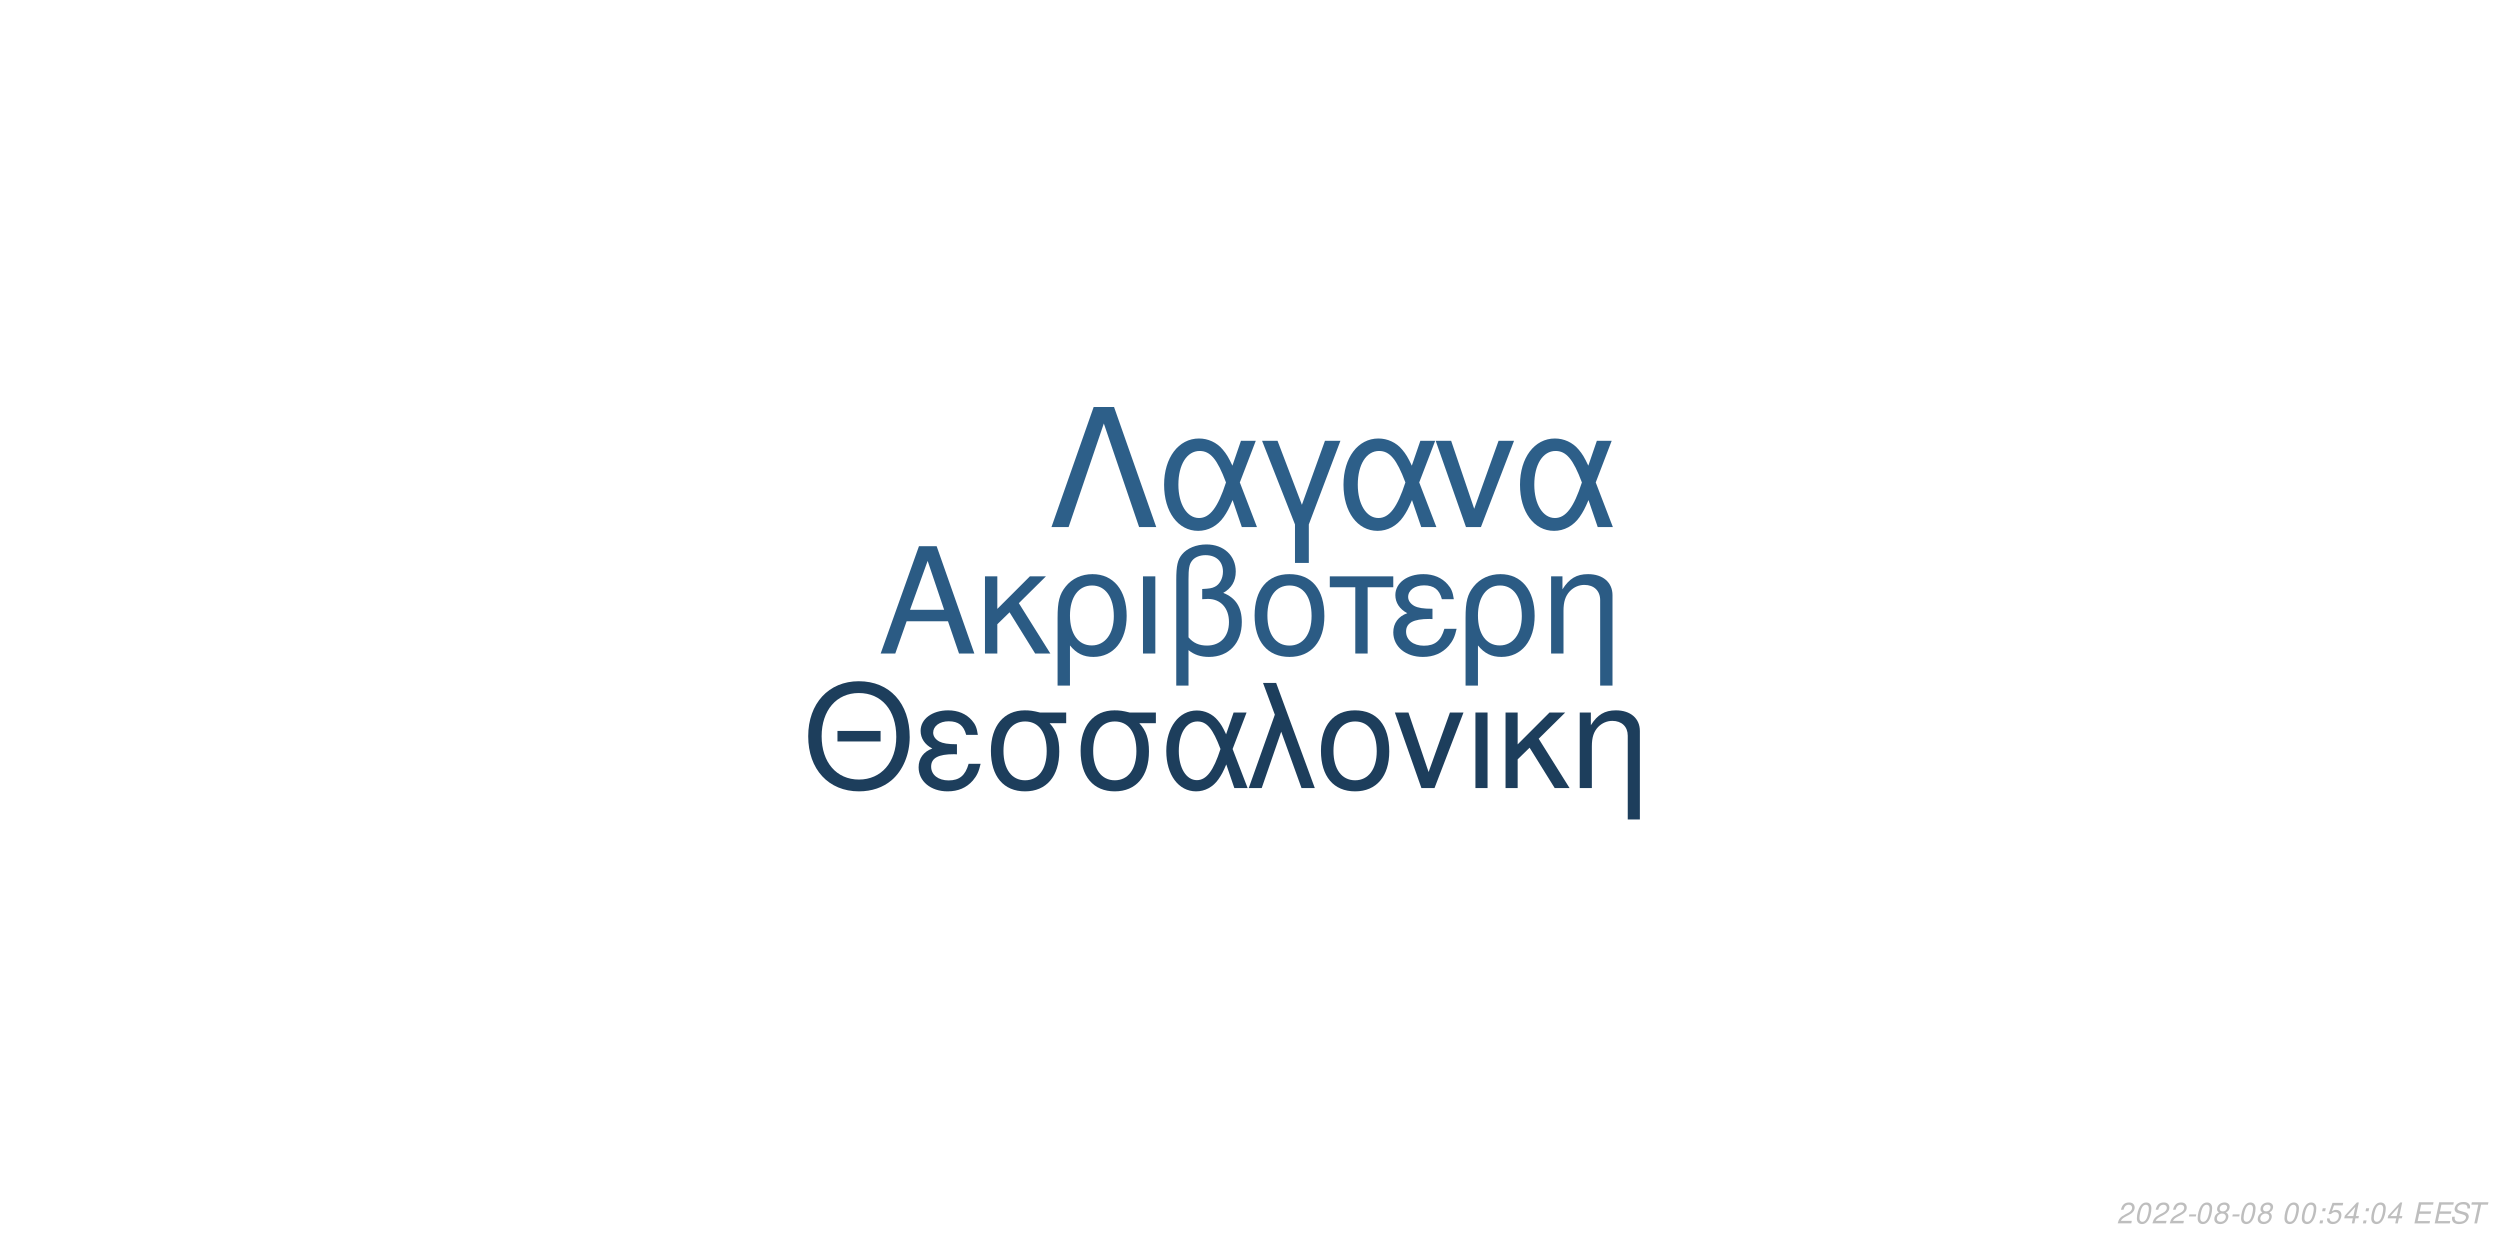
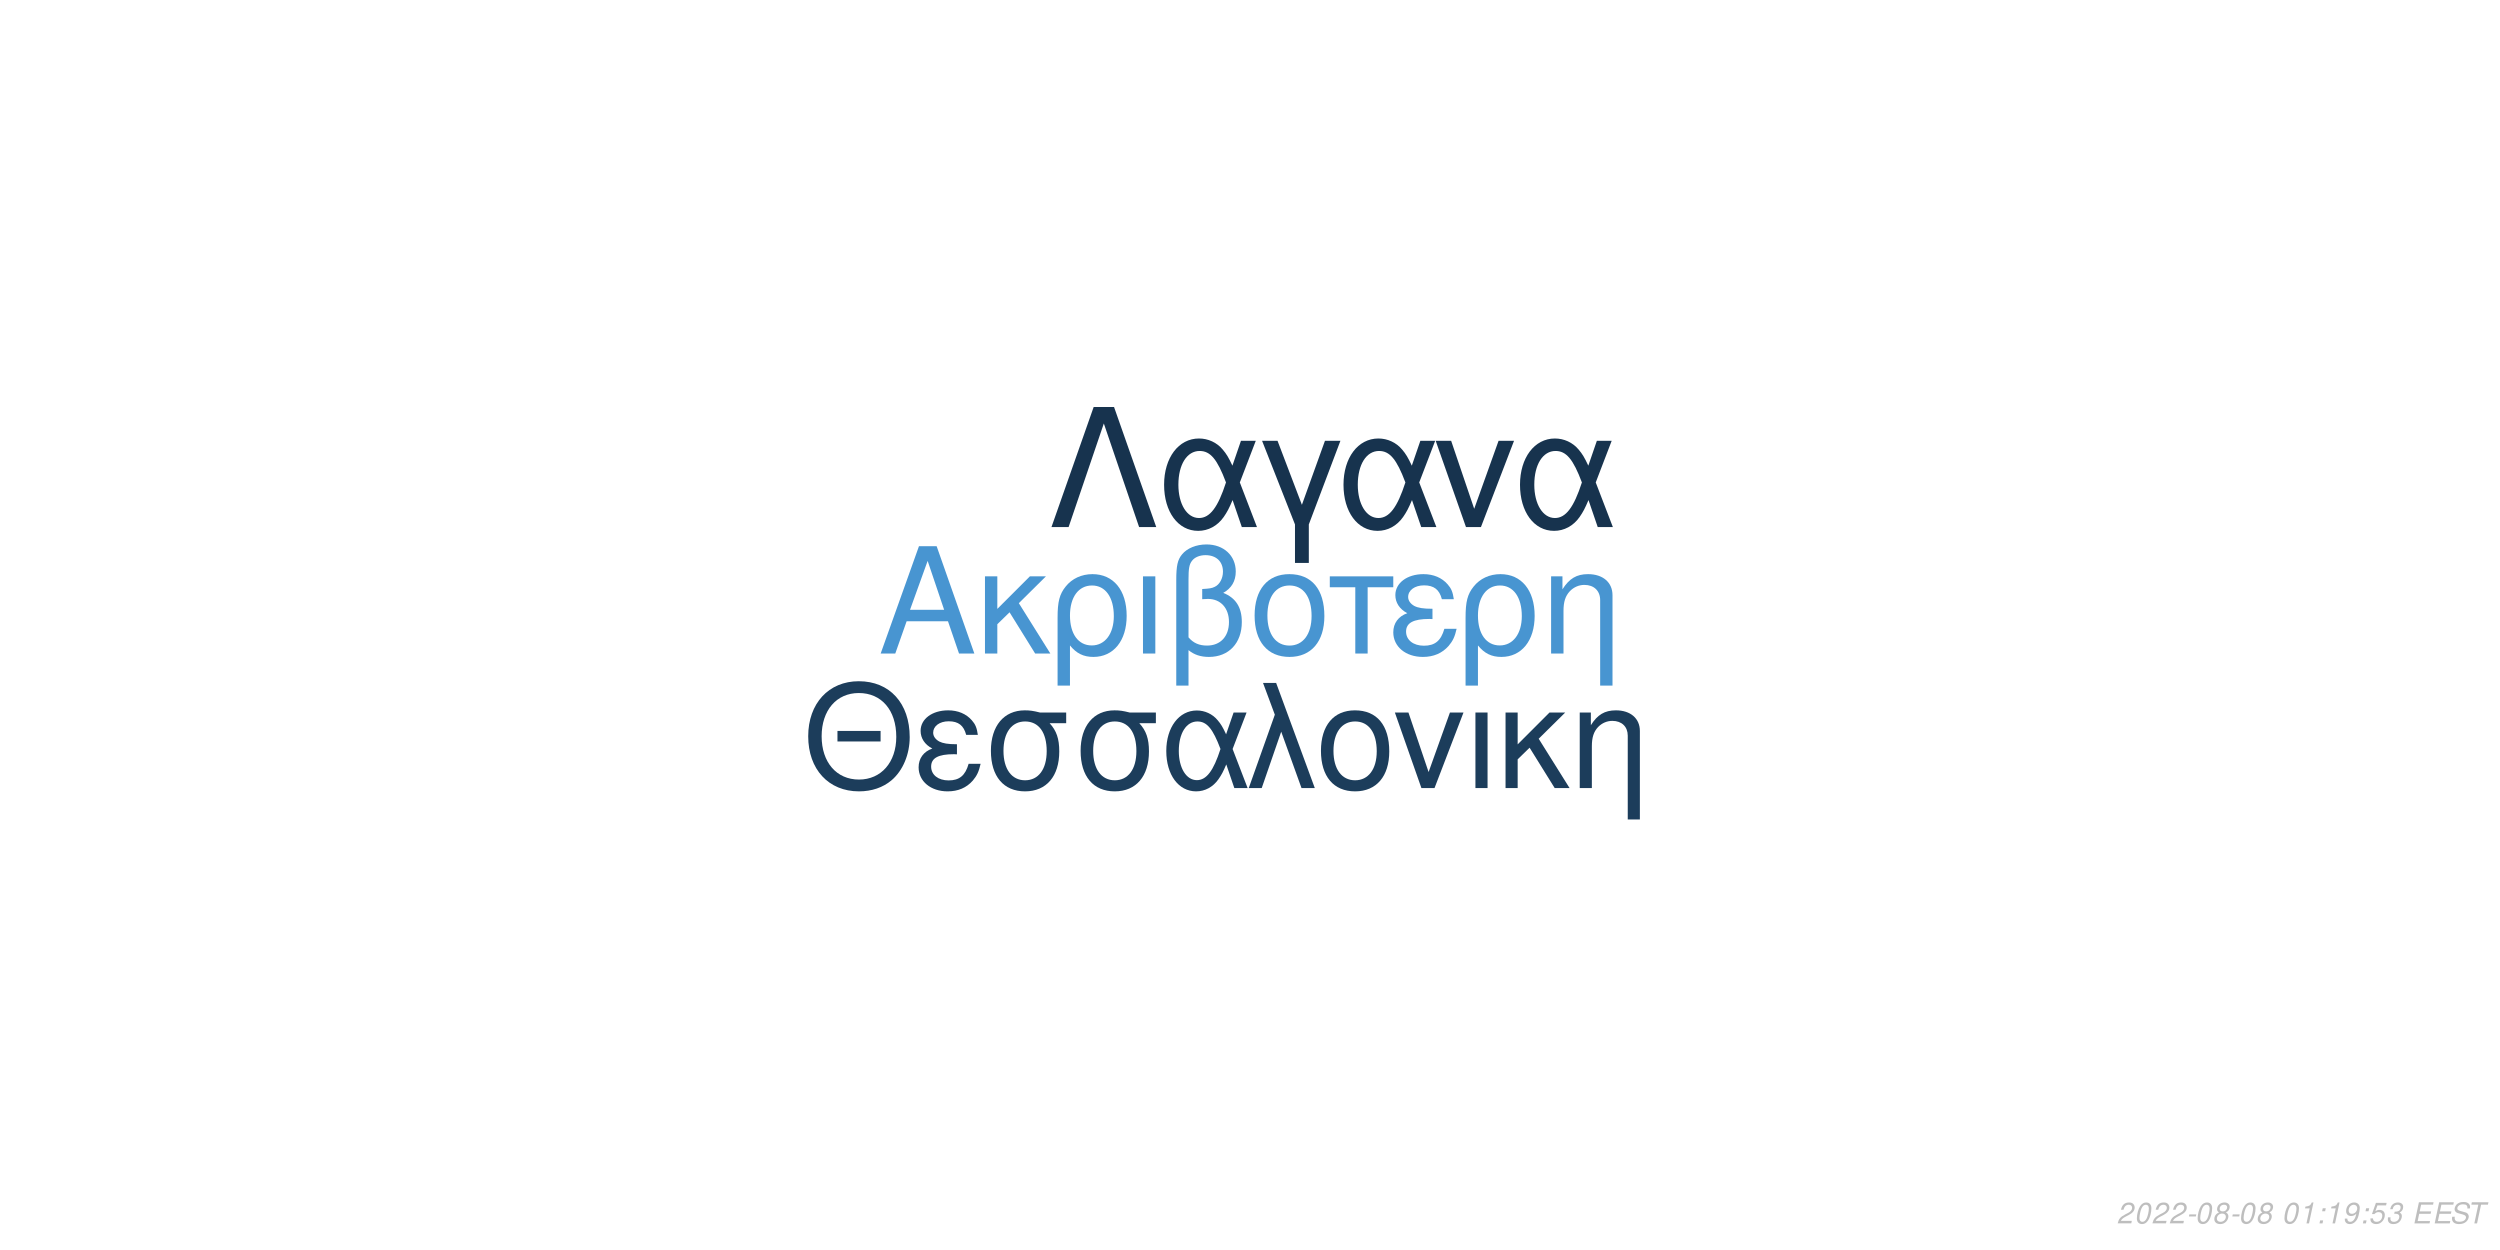
<svg xmlns="http://www.w3.org/2000/svg" xmlns:xlink="http://www.w3.org/1999/xlink" width="864pt" height="432pt" viewBox="0 0 864 432" version="1.1">
  <defs>
    <g>
      <symbol overflow="visible" id="glyph0-0">
        <path style="stroke:none;" d="" />
      </symbol>
      <symbol overflow="visible" id="glyph0-1">
        <path style="stroke:none;" d="M 24.125 -11.141 L 27.938 0 L 33.234 0 L 20.203 -37.094 L 14.094 -37.094 L 0.859 0 L 5.906 0 L 9.828 -11.141 Z M 22.797 -15.109 L 11 -15.109 L 17.094 -32.016 Z M 22.797 -15.109 " />
      </symbol>
      <symbol overflow="visible" id="glyph0-2">
        <path style="stroke:none;" d="M 7.172 -15.422 L 7.172 -26.672 L 2.906 -26.672 L 2.906 0 L 7.172 0 L 7.172 -10.125 L 11.406 -14.25 L 20.25 0 L 25.5 0 L 14.609 -17.406 L 23.969 -26.672 L 18.422 -26.672 Z M 7.172 -15.422 " />
      </symbol>
      <symbol overflow="visible" id="glyph0-3">
        <path style="stroke:none;" d="M 3 11.094 L 7.281 11.094 L 7.281 -2.797 C 9.516 -0.047 11.953 1.172 15.375 1.172 C 22.344 1.172 26.875 -4.422 26.875 -13.031 C 26.875 -21.891 22.297 -27.438 15.062 -27.438 C 11.297 -27.438 7.984 -25.906 5.797 -23.156 C 3.672 -20.516 3 -17.969 3 -12.359 Z M 14.906 -23.516 C 19.547 -23.516 22.438 -19.438 22.438 -12.922 C 22.438 -6.812 19.391 -2.797 14.812 -2.797 C 10.172 -2.797 7.281 -6.766 7.281 -13.125 C 7.281 -19.484 10.234 -23.516 14.906 -23.516 Z M 14.906 -23.516 " />
      </symbol>
      <symbol overflow="visible" id="glyph0-4">
        <path style="stroke:none;" d="M 3.516 0 L 7.781 0 L 7.781 -26.672 L 3.516 -26.672 Z M 3.516 0 " />
      </symbol>
      <symbol overflow="visible" id="glyph0-5">
        <path style="stroke:none;" d="M 4.016 11.094 L 8.25 11.094 L 8.25 -1.172 C 10.172 0.406 12.422 1.172 15.312 1.172 C 22.188 1.172 26.672 -3.609 26.672 -10.891 C 26.672 -15.984 24.578 -19.234 20.25 -20.969 C 23.109 -22.547 24.578 -25.031 24.578 -28.344 C 24.578 -33.844 20.406 -37.703 14.453 -37.703 C 10.938 -37.703 7.734 -36.391 6 -34.25 C 4.484 -32.422 4.016 -30.328 4.016 -25.391 Z M 8.25 -25.656 C 8.25 -29.359 8.5 -30.844 9.469 -32.062 C 10.375 -33.281 12.156 -34 14.094 -34 C 17.812 -34 20.156 -31.812 20.156 -28.297 C 20.156 -25.953 18.984 -23.812 17.297 -23.047 C 16.281 -22.547 15.469 -22.438 12.984 -22.297 L 12.984 -18.781 C 13.734 -18.828 14.344 -18.875 14.969 -18.875 C 19.344 -18.875 22.234 -15.719 22.234 -10.891 C 22.234 -5.906 19.281 -2.75 14.656 -2.75 C 11.953 -2.75 9.922 -3.609 8.25 -5.594 Z M 8.25 -25.656 " />
      </symbol>
      <symbol overflow="visible" id="glyph0-6">
        <path style="stroke:none;" d="M 14.094 -27.438 C 6.562 -27.438 2.094 -22.094 2.094 -13.125 C 2.094 -4.125 6.562 1.172 14.141 1.172 C 21.672 1.172 26.203 -4.172 26.203 -12.922 C 26.203 -22.188 21.828 -27.438 14.094 -27.438 Z M 14.141 -23.516 C 18.938 -23.516 21.781 -19.594 21.781 -12.984 C 21.781 -6.672 18.828 -2.75 14.141 -2.75 C 9.422 -2.75 6.516 -6.672 6.516 -13.125 C 6.516 -19.594 9.422 -23.516 14.141 -23.516 Z M 14.141 -23.516 " />
      </symbol>
      <symbol overflow="visible" id="glyph0-7">
        <path style="stroke:none;" d="M 7.891 0 L 12.156 0 L 12.156 -22.906 L 21.016 -22.906 L 21.016 -26.672 L -0.922 -26.672 L -0.922 -22.906 L 7.891 -22.906 Z M 7.891 0 " />
      </symbol>
      <symbol overflow="visible" id="glyph0-8">
        <path style="stroke:none;" d="M 14.562 -15.469 C 11.344 -15.469 9.562 -15.781 8.297 -16.438 C 6.922 -17.203 6.156 -18.328 6.156 -19.547 C 6.156 -21.891 8.453 -23.562 11.656 -23.562 C 15.062 -23.562 16.953 -22.094 17.812 -18.781 L 21.938 -18.781 C 21.578 -21.266 21.062 -22.5 19.797 -23.922 C 17.812 -26.203 14.906 -27.438 11.453 -27.438 C 5.797 -27.438 1.734 -24.375 1.734 -20.203 C 1.734 -17.609 3.156 -15.375 5.859 -13.938 C 2.797 -12.875 1.016 -10.484 1.016 -7.328 C 1.016 -2.391 5.297 1.172 11.25 1.172 C 14.969 1.172 17.906 -0.109 20.156 -2.641 C 21.578 -4.328 22.297 -5.797 22.906 -8.547 L 18.672 -8.547 C 17.5 -4.422 15.422 -2.703 11.609 -2.703 C 7.938 -2.703 5.438 -4.688 5.438 -7.578 C 5.438 -10.578 7.938 -11.953 13.484 -11.953 C 13.641 -11.953 14.094 -11.953 14.562 -11.906 Z M 14.562 -15.469 " />
      </symbol>
      <symbol overflow="visible" id="glyph0-9">
        <path style="stroke:none;" d="M 3.562 -26.672 L 3.562 0 L 7.844 0 L 7.844 -14.703 C 7.844 -17.906 8.5 -19.891 10.031 -21.531 C 11.406 -22.953 13.188 -23.719 15.062 -23.719 C 18.375 -23.719 20.516 -21.672 20.516 -18.469 L 20.516 11.094 L 24.781 11.094 L 24.781 -20.156 C 24.781 -24.578 21.469 -27.438 16.328 -27.438 C 12.359 -27.438 9.828 -25.906 7.484 -22.188 L 7.484 -26.672 Z M 3.562 -26.672 " />
      </symbol>
      <symbol overflow="visible" id="glyph1-0">
        <path style="stroke:none;" d="" />
      </symbol>
      <symbol overflow="visible" id="glyph1-1">
        <path style="stroke:none;" d="M 26.859 -19.734 L 11.953 -19.734 L 11.953 -16.094 L 26.859 -16.094 Z M 19.328 -36.922 C 8.922 -36.922 1.844 -29.25 1.844 -17.891 C 1.844 -6.484 8.875 1.141 19.391 1.141 C 23.812 1.141 27.703 -0.203 30.641 -2.688 C 34.578 -6.031 36.922 -11.656 36.922 -17.594 C 36.922 -29.297 30 -36.922 19.328 -36.922 Z M 19.328 -32.844 C 27.203 -32.844 32.281 -26.906 32.281 -17.688 C 32.281 -8.922 27.062 -2.938 19.391 -2.938 C 11.609 -2.938 6.484 -8.922 6.484 -17.891 C 6.484 -26.859 11.609 -32.844 19.328 -32.844 Z M 19.328 -32.844 " />
      </symbol>
      <symbol overflow="visible" id="glyph1-2">
        <path style="stroke:none;" d="M 14.25 -15.141 C 11.109 -15.141 9.375 -15.453 8.125 -16.094 C 6.781 -16.844 6.031 -17.938 6.031 -19.141 C 6.031 -21.422 8.266 -23.078 11.406 -23.078 C 14.75 -23.078 16.594 -21.625 17.438 -18.391 L 21.469 -18.391 C 21.125 -20.828 20.625 -22.031 19.391 -23.422 C 17.438 -25.656 14.594 -26.859 11.219 -26.859 C 5.688 -26.859 1.688 -23.875 1.688 -19.781 C 1.688 -17.234 3.094 -15.047 5.734 -13.656 C 2.734 -12.609 1 -10.266 1 -7.172 C 1 -2.344 5.188 1.141 11.016 1.141 C 14.656 1.141 17.547 -0.094 19.734 -2.594 C 21.125 -4.234 21.828 -5.688 22.422 -8.375 L 18.281 -8.375 C 17.141 -4.328 15.094 -2.641 11.359 -2.641 C 7.766 -2.641 5.328 -4.578 5.328 -7.422 C 5.328 -10.359 7.766 -11.703 13.203 -11.703 C 13.359 -11.703 13.797 -11.703 14.25 -11.656 Z M 14.25 -15.141 " />
      </symbol>
      <symbol overflow="visible" id="glyph1-3">
        <path style="stroke:none;" d="M 29 -26.109 L 19.938 -26.109 C 17.594 -26.703 16.438 -26.859 14.703 -26.859 C 7.469 -26.859 2.984 -21.469 2.984 -12.859 C 2.984 -4.031 7.375 1.141 14.797 1.141 C 22.172 1.141 26.609 -4.078 26.609 -12.656 C 26.609 -17.047 25.656 -19.828 23.266 -22.422 L 29 -22.422 Z M 14.797 -23.016 C 19.531 -23.016 22.266 -19.234 22.266 -12.75 C 22.266 -6.531 19.438 -2.688 14.797 -2.688 C 10.172 -2.688 7.328 -6.531 7.328 -12.859 C 7.328 -19.188 10.172 -23.016 14.797 -23.016 Z M 14.797 -23.016 " />
      </symbol>
      <symbol overflow="visible" id="glyph1-4">
        <path style="stroke:none;" d="M 29.344 -26.109 L 24.859 -26.109 L 22.266 -18.578 C 21.125 -21.031 20.484 -22.125 19.328 -23.469 C 17.547 -25.609 14.906 -26.812 12.156 -26.812 C 5.984 -26.812 1.594 -20.984 1.594 -12.812 C 1.594 -4.578 5.828 1.141 11.906 1.141 C 14.953 1.141 17.734 -0.344 19.625 -3.047 C 20.672 -4.531 21.281 -5.688 22.328 -8.172 L 25.109 0 L 29.703 0 L 24.516 -13.5 Z M 20.328 -13.5 C 17.891 -5.922 15.453 -2.734 12.156 -2.734 C 8.516 -2.734 5.922 -6.922 5.922 -12.812 C 5.922 -18.938 8.516 -23.016 12.359 -23.016 C 15.594 -23.016 17.688 -20.531 20.328 -13.5 Z M 20.328 -13.5 " />
      </symbol>
      <symbol overflow="visible" id="glyph1-5">
        <path style="stroke:none;" d="M 1.094 0 L 5.578 0 L 12.312 -19.484 L 19.328 0 L 23.922 0 L 10.562 -36.328 L 6.031 -36.328 L 10.109 -25.359 Z M 1.094 0 " />
      </symbol>
      <symbol overflow="visible" id="glyph1-6">
        <path style="stroke:none;" d="M 13.797 -26.859 C 6.422 -26.859 2.047 -21.625 2.047 -12.859 C 2.047 -4.031 6.422 1.141 13.859 1.141 C 21.234 1.141 25.656 -4.078 25.656 -12.656 C 25.656 -21.719 21.375 -26.859 13.797 -26.859 Z M 13.859 -23.016 C 18.531 -23.016 21.328 -19.188 21.328 -12.703 C 21.328 -6.531 18.438 -2.688 13.859 -2.688 C 9.219 -2.688 6.375 -6.531 6.375 -12.859 C 6.375 -19.188 9.219 -23.016 13.859 -23.016 Z M 13.859 -23.016 " />
      </symbol>
      <symbol overflow="visible" id="glyph1-7">
        <path style="stroke:none;" d="M 14.297 0 L 24.312 -26.109 L 19.625 -26.109 L 12.25 -5.531 L 5.281 -26.109 L 0.594 -26.109 L 9.766 0 Z M 14.297 0 " />
      </symbol>
      <symbol overflow="visible" id="glyph1-8">
        <path style="stroke:none;" d="M 3.438 0 L 7.625 0 L 7.625 -26.109 L 3.438 -26.109 Z M 3.438 0 " />
      </symbol>
      <symbol overflow="visible" id="glyph1-9">
        <path style="stroke:none;" d="M 7.031 -15.094 L 7.031 -26.109 L 2.844 -26.109 L 2.844 0 L 7.031 0 L 7.031 -9.922 L 11.156 -13.953 L 19.828 0 L 24.969 0 L 14.297 -17.047 L 23.469 -26.109 L 18.031 -26.109 Z M 7.031 -15.094 " />
      </symbol>
      <symbol overflow="visible" id="glyph1-10">
        <path style="stroke:none;" d="M 3.484 -26.109 L 3.484 0 L 7.672 0 L 7.672 -14.406 C 7.672 -17.547 8.328 -19.484 9.812 -21.078 C 11.156 -22.469 12.906 -23.219 14.75 -23.219 C 17.984 -23.219 20.078 -21.234 20.078 -18.094 L 20.078 10.859 L 24.266 10.859 L 24.266 -19.734 C 24.266 -24.062 21.031 -26.859 16 -26.859 C 12.109 -26.859 9.609 -25.359 7.328 -21.719 L 7.328 -26.109 Z M 3.484 -26.109 " />
      </symbol>
      <symbol overflow="visible" id="glyph2-0">
        <path style="stroke:none;" d="" />
      </symbol>
      <symbol overflow="visible" id="glyph2-1">
        <path style="stroke:none;" d="M 22.531 -41.484 L 15.484 -41.484 L 0.906 0 L 6.828 0 L 19 -35.797 L 31.188 0 L 37.109 0 Z M 22.531 -41.484 " />
      </symbol>
      <symbol overflow="visible" id="glyph2-2">
        <path style="stroke:none;" d="M 33.516 -29.812 L 28.391 -29.812 L 25.438 -21.219 C 24.125 -24.016 23.391 -25.266 22.078 -26.797 C 20.031 -29.25 17.016 -30.609 13.891 -30.609 C 6.828 -30.609 1.828 -23.953 1.828 -14.625 C 1.828 -5.234 6.656 1.312 13.594 1.312 C 17.078 1.312 20.266 -0.391 22.422 -3.469 C 23.609 -5.172 24.297 -6.484 25.5 -9.328 L 28.688 0 L 33.922 0 L 28 -15.422 Z M 23.219 -15.422 C 20.422 -6.766 17.641 -3.125 13.891 -3.125 C 9.734 -3.125 6.766 -7.906 6.766 -14.625 C 6.766 -21.625 9.734 -26.297 14.109 -26.297 C 17.812 -26.297 20.203 -23.453 23.219 -15.422 Z M 23.219 -15.422 " />
      </symbol>
      <symbol overflow="visible" id="glyph2-3">
        <path style="stroke:none;" d="M 12.062 12.406 L 16.844 12.406 L 16.844 -0.906 L 27.766 -29.812 L 22.422 -29.812 L 14.453 -7.688 L 6.031 -29.812 L 0.688 -29.812 L 12.062 -0.906 Z M 12.062 12.406 " />
      </symbol>
      <symbol overflow="visible" id="glyph2-4">
        <path style="stroke:none;" d="M 16.328 0 L 27.766 -29.812 L 22.422 -29.812 L 14 -6.312 L 6.031 -29.812 L 0.688 -29.812 L 11.156 0 Z M 16.328 0 " />
      </symbol>
      <symbol overflow="visible" id="glyph3-0">
        <path style="stroke:none;" d="" />
      </symbol>
      <symbol overflow="visible" id="glyph3-1">
        <path style="stroke:none;" d="M 5.234 -0.875 L 1.469 -0.875 C 1.641 -1.375 2.203 -1.891 3.109 -2.344 L 4.234 -2.938 C 5.562 -3.625 6.219 -4.469 6.219 -5.484 C 6.219 -5.938 6.062 -6.359 5.797 -6.656 C 5.469 -7.047 4.984 -7.234 4.312 -7.234 C 2.766 -7.234 1.891 -6.453 1.484 -4.734 L 2.375 -4.734 C 2.484 -5.188 2.609 -5.484 2.797 -5.75 C 3.094 -6.203 3.609 -6.453 4.188 -6.453 C 4.891 -6.453 5.344 -6.031 5.344 -5.375 C 5.344 -4.703 4.859 -4.094 4.016 -3.656 L 2.984 -3.125 C 1.234 -2.188 0.797 -1.656 0.344 -0.016 L 5.047 -0.016 Z M 5.234 -0.875 " />
      </symbol>
      <symbol overflow="visible" id="glyph3-2">
        <path style="stroke:none;" d="M 4.203 -7.234 C 3.375 -7.234 2.688 -6.812 2.125 -5.984 C 1.484 -5.047 0.984 -3.188 0.984 -1.734 C 0.984 -1.109 1.172 -0.562 1.484 -0.266 C 1.797 0.047 2.281 0.234 2.766 0.234 C 3.625 0.234 4.281 -0.156 4.859 -1.016 C 5.516 -1.953 6 -3.797 6 -5.266 C 6 -6.5 5.328 -7.234 4.203 -7.234 Z M 4.094 -6.453 C 4.734 -6.453 5.125 -5.984 5.125 -5.156 C 5.125 -4.203 4.781 -2.625 4.406 -1.812 C 3.984 -0.938 3.516 -0.547 2.875 -0.547 C 2.25 -0.547 1.875 -1.031 1.875 -1.828 C 1.875 -2.797 2.203 -4.344 2.594 -5.203 C 2.984 -6.047 3.453 -6.453 4.094 -6.453 Z M 4.094 -6.453 " />
      </symbol>
      <symbol overflow="visible" id="glyph3-3">
        <path style="stroke:none;" d="M 3.516 -3.125 L 1.125 -3.125 L 0.969 -2.406 L 3.359 -2.406 Z M 3.516 -3.125 " />
      </symbol>
      <symbol overflow="visible" id="glyph3-4">
        <path style="stroke:none;" d="M 4.766 -3.797 C 5.078 -3.969 5.234 -4.078 5.438 -4.234 C 5.812 -4.594 6.062 -5.172 6.062 -5.734 C 6.062 -6.625 5.344 -7.234 4.266 -7.234 C 2.812 -7.234 1.703 -6.219 1.703 -4.875 C 1.703 -4.406 1.875 -4.125 2.359 -3.812 C 1.297 -3.312 0.75 -2.516 0.75 -1.469 C 0.75 -0.438 1.547 0.234 2.812 0.234 C 3.656 0.234 4.359 -0.094 4.938 -0.734 C 5.359 -1.234 5.609 -1.859 5.609 -2.438 C 5.609 -3.047 5.312 -3.516 4.766 -3.797 Z M 4.109 -6.453 C 4.797 -6.453 5.188 -6.125 5.188 -5.578 C 5.188 -5.266 5.062 -4.922 4.859 -4.672 C 4.562 -4.312 4.188 -4.156 3.656 -4.156 C 2.984 -4.156 2.594 -4.453 2.594 -4.984 C 2.594 -5.859 3.203 -6.453 4.109 -6.453 Z M 3.453 -3.406 C 4.234 -3.406 4.734 -2.984 4.734 -2.312 C 4.734 -1.312 3.922 -0.547 2.875 -0.547 C 2.125 -0.547 1.625 -0.969 1.625 -1.625 C 1.625 -2.609 2.438 -3.406 3.453 -3.406 Z M 3.453 -3.406 " />
      </symbol>
      <symbol overflow="visible" id="glyph3-5">
        <path style="stroke:none;" d="" />
      </symbol>
      <symbol overflow="visible" id="glyph3-6">
+         <path style="stroke:none;" d="M 3.703 -5.188 L 2.594 0 L 3.469 0 L 5.016 -7.234 L 4.438 -7.234 C 3.906 -6.156 3.688 -6.016 2.234 -5.812 L 2.109 -5.188 Z M 3.703 -5.188 " />
+       </symbol>
+       <symbol overflow="visible" id="glyph3-7">
        <path style="stroke:none;" d="M 2.359 -1.031 L 1.312 -1.031 L 1.094 0 L 2.141 0 Z M 3.266 -5.234 L 2.219 -5.234 L 2 -4.203 L 3.047 -4.203 Z M 3.266 -5.234 " />
      </symbol>
-       <symbol overflow="visible" id="glyph3-7">
+       <symbol overflow="visible" id="glyph3-8">
+         <path style="stroke:none;" d="M 0.844 -1.656 C 0.844 -1.547 0.844 -1.438 0.844 -1.375 C 0.844 -0.406 1.531 0.234 2.578 0.234 C 3.203 0.234 3.766 0.016 4.297 -0.438 C 4.938 -1 5.312 -1.656 5.594 -2.719 C 5.844 -3.672 6.016 -4.766 6.016 -5.375 C 6.016 -5.844 5.844 -6.328 5.547 -6.656 C 5.203 -7.031 4.703 -7.234 4.062 -7.234 C 2.516 -7.234 1.297 -5.938 1.297 -4.266 C 1.297 -3.203 1.984 -2.547 3.047 -2.547 C 3.484 -2.547 3.953 -2.672 4.281 -2.891 C 4.406 -2.984 4.547 -3.078 4.828 -3.344 C 4.438 -1.484 3.703 -0.547 2.703 -0.547 C 2.109 -0.547 1.719 -0.938 1.719 -1.547 L 1.719 -1.656 Z M 3.953 -6.453 C 4.625 -6.453 5.141 -5.953 5.141 -5.281 C 5.141 -4.188 4.312 -3.312 3.297 -3.312 C 2.594 -3.312 2.172 -3.734 2.172 -4.453 C 2.172 -5.562 2.984 -6.453 3.953 -6.453 Z M 3.953 -6.453 " />
+       </symbol>
+       <symbol overflow="visible" id="glyph3-9">
        <path style="stroke:none;" d="M 6.297 -7.094 L 2.594 -7.094 L 1.234 -3.234 L 2.047 -3.234 C 2.656 -3.766 2.938 -3.906 3.531 -3.906 C 4.328 -3.906 4.797 -3.453 4.797 -2.688 C 4.797 -1.438 3.969 -0.547 2.828 -0.547 C 2.031 -0.547 1.609 -0.938 1.578 -1.734 L 0.703 -1.734 L 0.703 -1.516 C 0.703 -0.938 0.844 -0.547 1.188 -0.266 C 1.562 0.062 2.078 0.234 2.703 0.234 C 3.656 0.234 4.391 -0.156 4.984 -0.922 C 5.422 -1.5 5.672 -2.234 5.672 -2.953 C 5.672 -4 4.938 -4.672 3.812 -4.672 C 3.328 -4.672 2.906 -4.547 2.406 -4.234 L 3.109 -6.219 L 6.109 -6.219 Z M 6.297 -7.094 " />
      </symbol>
-       <symbol overflow="visible" id="glyph3-8">
-         <path style="stroke:none;" d="M 3.625 -1.75 L 3.266 0 L 4.141 0 L 4.516 -1.75 L 5.562 -1.75 L 5.734 -2.531 L 4.688 -2.531 L 5.688 -7.234 L 5.016 -7.234 L 0.844 -2.672 L 0.641 -1.75 Z M 3.797 -2.531 L 1.594 -2.531 L 4.469 -5.703 Z M 3.797 -2.531 " />
+       <symbol overflow="visible" id="glyph3-10">
+         <path style="stroke:none;" d="M 2.922 -3.312 C 3.125 -3.344 3.234 -3.344 3.375 -3.344 C 4.203 -3.344 4.688 -3 4.688 -2.406 C 4.688 -1.312 3.906 -0.547 2.781 -0.547 C 2.047 -0.547 1.594 -0.938 1.594 -1.562 C 1.594 -1.719 1.609 -1.844 1.656 -2.094 L 0.766 -2.094 C 0.734 -1.797 0.719 -1.641 0.719 -1.469 C 0.719 -0.375 1.406 0.234 2.641 0.234 C 3.547 0.234 4.297 -0.078 4.812 -0.656 C 5.266 -1.156 5.562 -1.875 5.562 -2.547 C 5.562 -3.125 5.344 -3.453 4.797 -3.734 C 5.641 -4.234 6.016 -4.844 6.016 -5.734 C 6.016 -6.656 5.312 -7.234 4.203 -7.234 C 3.375 -7.234 2.672 -6.938 2.188 -6.375 C 1.891 -6.031 1.703 -5.641 1.516 -4.906 L 2.391 -4.906 C 2.5 -5.359 2.594 -5.594 2.734 -5.812 C 3.047 -6.234 3.516 -6.453 4.078 -6.453 C 4.734 -6.453 5.141 -6.125 5.141 -5.578 C 5.141 -5.188 5.016 -4.797 4.797 -4.547 C 4.516 -4.234 4 -4.062 3.266 -4.062 L 3.078 -4.062 Z M 2.922 -3.312 " />
      </symbol>
-       <symbol overflow="visible" id="glyph3-9">
+       <symbol overflow="visible" id="glyph3-11">
        <path style="stroke:none;" d="M 2.547 -3.312 L 6.5 -3.312 L 6.688 -4.141 L 2.719 -4.141 L 3.219 -6.469 L 7.344 -6.469 L 7.516 -7.297 L 2.453 -7.297 L 0.906 0 L 6.125 0 L 6.297 -0.812 L 2.016 -0.812 Z M 2.547 -3.312 " />
      </symbol>
-       <symbol overflow="visible" id="glyph3-10">
+       <symbol overflow="visible" id="glyph3-12">
        <path style="stroke:none;" d="M 7.062 -5.156 C 7.125 -5.438 7.141 -5.562 7.141 -5.703 C 7.141 -6.156 6.938 -6.594 6.594 -6.891 C 6.188 -7.25 5.656 -7.406 4.875 -7.406 C 3.844 -7.406 3.047 -7.125 2.5 -6.562 C 2.094 -6.141 1.781 -5.438 1.781 -4.922 C 1.781 -4.297 2.219 -3.766 2.891 -3.562 L 4.594 -3.094 C 5.406 -2.859 5.734 -2.578 5.734 -2.094 C 5.734 -1.781 5.547 -1.406 5.266 -1.141 C 4.844 -0.766 4.266 -0.578 3.453 -0.578 C 2.328 -0.578 1.812 -0.984 1.812 -1.906 C 1.812 -2.047 1.812 -2.125 1.844 -2.312 L 0.984 -2.312 C 0.906 -2.062 0.891 -1.906 0.891 -1.688 C 0.891 -0.484 1.797 0.234 3.297 0.234 C 4.359 0.234 5.234 -0.062 5.812 -0.609 C 6.344 -1.078 6.688 -1.797 6.688 -2.375 C 6.688 -2.641 6.609 -2.906 6.453 -3.156 C 6.234 -3.5 5.938 -3.703 5.469 -3.828 L 3.75 -4.312 C 2.984 -4.547 2.734 -4.734 2.734 -5.188 C 2.734 -5.547 2.875 -5.844 3.188 -6.109 C 3.547 -6.438 4.031 -6.594 4.703 -6.594 C 5.266 -6.594 5.688 -6.484 5.906 -6.297 C 6.094 -6.125 6.219 -5.797 6.219 -5.516 C 6.219 -5.422 6.203 -5.344 6.188 -5.156 Z M 7.062 -5.156 " />
      </symbol>
-       <symbol overflow="visible" id="glyph3-11">
+       <symbol overflow="visible" id="glyph3-13">
        <path style="stroke:none;" d="M 4.938 -6.469 L 7.312 -6.469 L 7.484 -7.297 L 1.75 -7.297 L 1.578 -6.469 L 3.984 -6.469 L 2.609 0 L 3.547 0 Z M 4.938 -6.469 " />
      </symbol>
    </g>
  </defs>
  <g id="surface1">
    <rect x="0" y="0" width="864" height="432" style="fill:rgb(100%,100%,100%);fill-opacity:1;stroke:none;" />
-     <g style="fill:rgb(16.863%,35.686%,51.765%);fill-opacity:1;">
+     <g style="fill:rgb(28.235%,58.431%,81.961%);fill-opacity:1;">
      <use xlink:href="#glyph0-1" x="303.5" y="225.861" />
      <use xlink:href="#glyph0-2" x="337.5" y="225.861" />
      <use xlink:href="#glyph0-3" x="362.5" y="225.861" />
      <use xlink:href="#glyph0-4" x="391.5" y="225.861" />
      <use xlink:href="#glyph0-5" x="402.5" y="225.861" />
      <use xlink:href="#glyph0-6" x="431.5" y="225.861" />
      <use xlink:href="#glyph0-7" x="460.5" y="225.861" />
      <use xlink:href="#glyph0-8" x="480.5" y="225.861" />
      <use xlink:href="#glyph0-3" x="503.5" y="225.861" />
      <use xlink:href="#glyph0-9" x="532.5" y="225.861" />
    </g>
-     <g style="fill:rgb(11.373%,24.314%,36.078%);fill-opacity:1;">
+     <g style="fill:rgb(10.98%,23.922%,35.686%);fill-opacity:1;">
      <use xlink:href="#glyph1-1" x="277.473" y="272.354" />
      <use xlink:href="#glyph1-2" x="316.473" y="272.354" />
      <use xlink:href="#glyph1-3" x="339.473" y="272.354" />
      <use xlink:href="#glyph1-3" x="370.473" y="272.354" />
      <use xlink:href="#glyph1-4" x="401.473" y="272.354" />
      <use xlink:href="#glyph1-5" x="430.473" y="272.354" />
      <use xlink:href="#glyph1-6" x="454.473" y="272.354" />
      <use xlink:href="#glyph1-7" x="481.473" y="272.354" />
      <use xlink:href="#glyph1-8" x="506.473" y="272.354" />
      <use xlink:href="#glyph1-9" x="517.473" y="272.354" />
      <use xlink:href="#glyph1-10" x="542.473" y="272.354" />
    </g>
-     <g style="fill:rgb(17.647%,37.255%,53.725%);fill-opacity:1;">
+     <g style="fill:rgb(9.02%,20%,30.588%);fill-opacity:1;">
      <use xlink:href="#glyph2-1" x="362.484" y="182.152" />
      <use xlink:href="#glyph2-2" x="400.484" y="182.152" />
      <use xlink:href="#glyph2-3" x="435.484" y="182.152" />
      <use xlink:href="#glyph2-2" x="462.484" y="182.152" />
      <use xlink:href="#glyph2-4" x="495.484" y="182.152" />
      <use xlink:href="#glyph2-2" x="523.484" y="182.152" />
    </g>
    <g style="fill:rgb(74.51%,74.51%,74.51%);fill-opacity:1;">
      <use xlink:href="#glyph3-1" x="731.52" y="422.81" />
      <use xlink:href="#glyph3-2" x="737.52" y="422.81" />
      <use xlink:href="#glyph3-1" x="743.52" y="422.81" />
      <use xlink:href="#glyph3-1" x="749.52" y="422.81" />
      <use xlink:href="#glyph3-3" x="755.52" y="422.81" />
      <use xlink:href="#glyph3-2" x="758.52" y="422.81" />
      <use xlink:href="#glyph3-4" x="764.52" y="422.81" />
      <use xlink:href="#glyph3-3" x="770.52" y="422.81" />
      <use xlink:href="#glyph3-2" x="773.52" y="422.81" />
      <use xlink:href="#glyph3-4" x="779.52" y="422.81" />
      <use xlink:href="#glyph3-5" x="785.52" y="422.81" />
      <use xlink:href="#glyph3-2" x="788.52" y="422.81" />
-       <use xlink:href="#glyph3-2" x="794.52" y="422.81" />
-       <use xlink:href="#glyph3-6" x="800.52" y="422.81" />
-       <use xlink:href="#glyph3-7" x="803.52" y="422.81" />
+       <use xlink:href="#glyph3-6" x="794.52" y="422.81" />
+       <use xlink:href="#glyph3-7" x="800.52" y="422.81" />
+       <use xlink:href="#glyph3-6" x="803.52" y="422.81" />
      <use xlink:href="#glyph3-8" x="809.52" y="422.81" />
-       <use xlink:href="#glyph3-6" x="815.52" y="422.81" />
-       <use xlink:href="#glyph3-2" x="818.52" y="422.81" />
-       <use xlink:href="#glyph3-8" x="824.52" y="422.81" />
+       <use xlink:href="#glyph3-7" x="815.52" y="422.81" />
+       <use xlink:href="#glyph3-9" x="818.52" y="422.81" />
+       <use xlink:href="#glyph3-10" x="824.52" y="422.81" />
      <use xlink:href="#glyph3-5" x="830.52" y="422.81" />
-       <use xlink:href="#glyph3-9" x="833.52" y="422.81" />
-       <use xlink:href="#glyph3-9" x="840.52" y="422.81" />
-       <use xlink:href="#glyph3-10" x="846.52" y="422.81" />
-       <use xlink:href="#glyph3-11" x="852.52" y="422.81" />
+       <use xlink:href="#glyph3-11" x="833.52" y="422.81" />
+       <use xlink:href="#glyph3-11" x="840.52" y="422.81" />
+       <use xlink:href="#glyph3-12" x="846.52" y="422.81" />
+       <use xlink:href="#glyph3-13" x="852.52" y="422.81" />
    </g>
  </g>
</svg>
